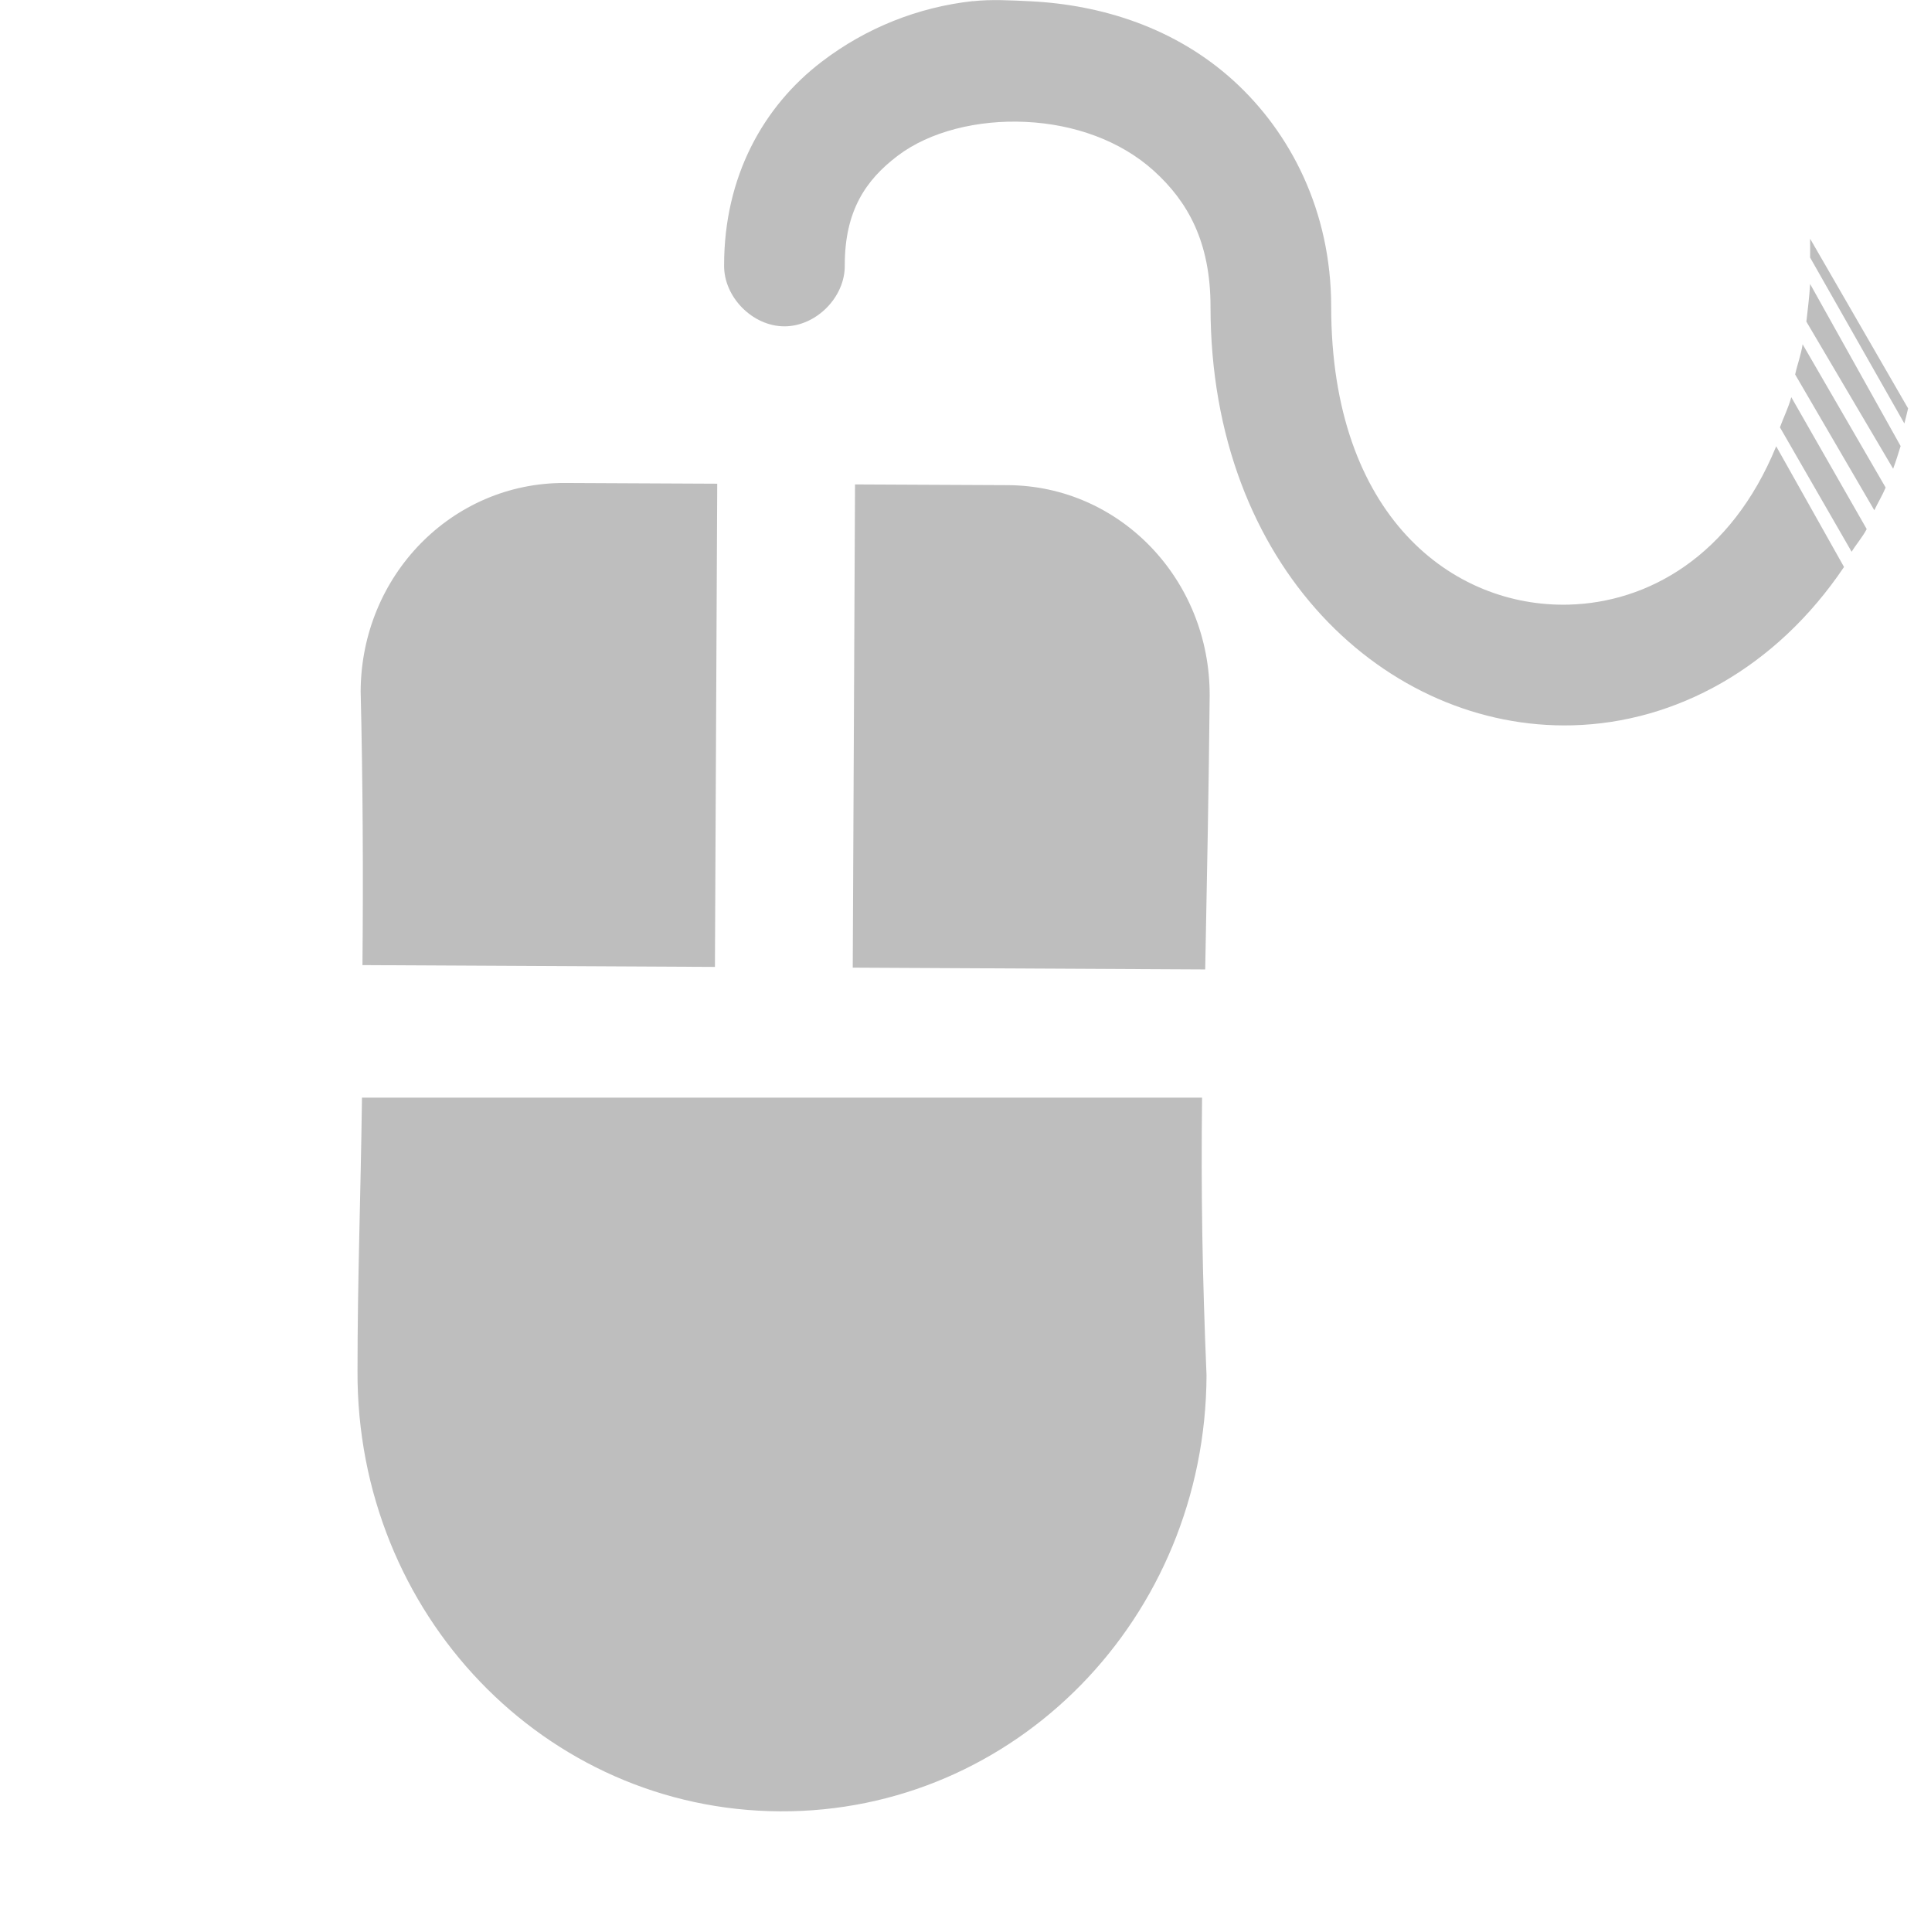
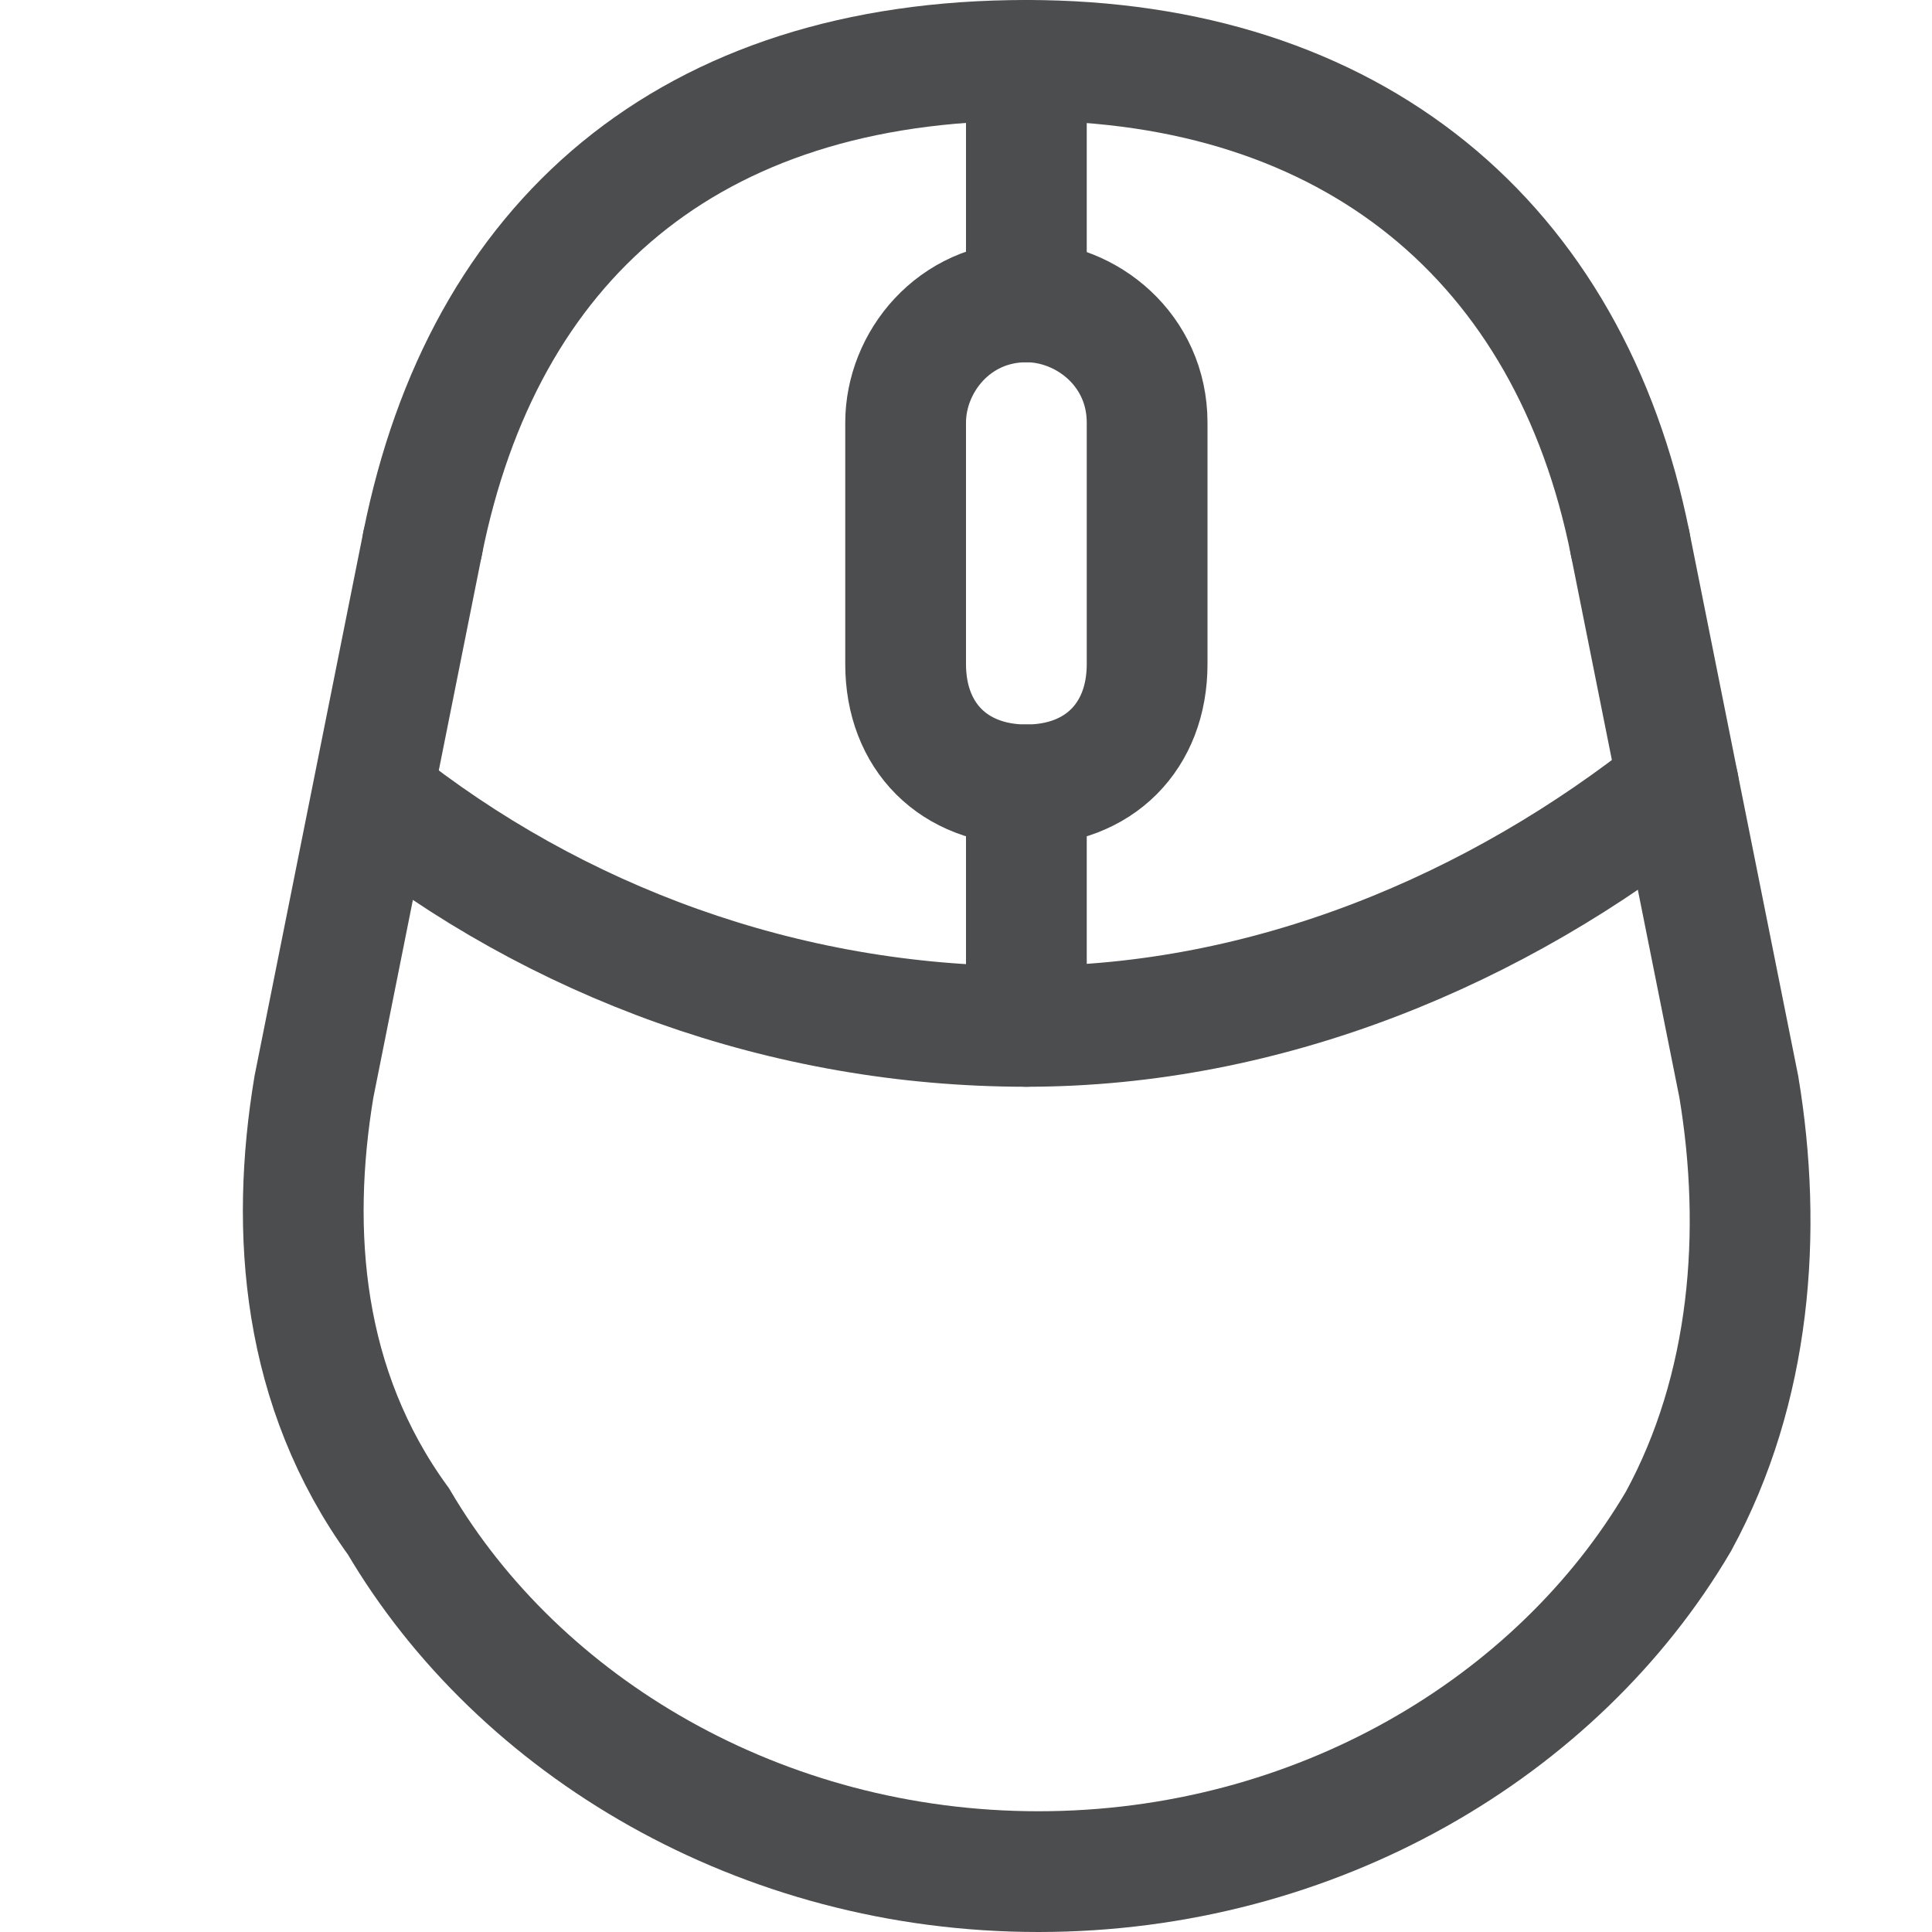
- <svg xmlns="http://www.w3.org/2000/svg" height="16.009" id="svg7384" version="1.1" width="16">
-   <defs id="defs7386" />
-   <g id="layer9" style="display:inline" transform="translate(-341.0002,-446.9909)" />
-   <g id="layer10" transform="translate(-341.0002,-446.9909)">
-     <path d="m 345.679,450.993 c -0.932,-0.003 -1.685,0.765 -1.69,1.726 0.018,0.744 0.022,1.507 0.015,2.269 l 2.921,0.015 0.019,-4.004 -1.266,-0.006 z m 2.407,0.012 -0.019,4.004 2.921,0.015 c 0.015,-0.765 0.03,-1.533 0.037,-2.269 0.003,-0.961 -0.742,-1.739 -1.673,-1.744 l -1.266,-0.006 z m -4.086,5.081 c -0.011,0.832 -0.037,1.5 -0.037,2.266 -0.009,2.011 1.552,3.638 3.501,3.648 1.949,0.01 3.526,-1.601 3.535,-3.612 -0.035,-0.837 -0.046,-1.508 -0.037,-2.302 z" id="rect7357" style="fill:#bebebe;fill-opacity:1;stroke:none" />
-     <path d="m 349.063,447 c -0.454,0.05 -0.884,0.221 -1.25,0.5 -0.488,0.371 -0.812,0.955 -0.812,1.688 -0.004,0.264 0.236,0.507 0.5,0.507 0.264,0 0.504,-0.243 0.5,-0.507 0,-0.449 0.172,-0.704 0.438,-0.906 0.266,-0.202 0.664,-0.3 1.062,-0.281 0.399,0.019 0.784,0.154 1.062,0.406 0.278,0.252 0.469,0.585 0.469,1.125 0,2.165 1.464,3.509 3,3.469 0.857,-0.022 1.688,-0.477 2.25,-1.312 l -0.562,-1 c -0.375,0.916 -1.068,1.295 -1.719,1.312 -0.96,0.025 -1.969,-0.73 -1.969,-2.469 0,-0.792 -0.337,-1.444 -0.812,-1.875 -0.476,-0.431 -1.081,-0.627 -1.688,-0.656 -0.152,-0.007 -0.317,-0.017 -0.469,0 z m 6.938,1.969 c -3.3e-4,0.01 -3.3e-4,0.021 0,0.031 0,0.045 8.9e-4,0.081 0,0.125 l 0.781,1.375 c 0.011,-0.041 0.021,-0.083 0.031,-0.125 z m 0,0.375 c -0.006,0.106 -0.02,0.214 -0.031,0.312 l 0.719,1.219 c 0.023,-0.062 0.042,-0.122 0.062,-0.188 z m -0.062,0.5 c -0.014,0.09 -0.044,0.167 -0.062,0.25 l 0.656,1.125 c 0.029,-0.061 0.067,-0.124 0.094,-0.188 z m -0.094,0.438 c -0.024,0.089 -0.065,0.169 -0.094,0.25 l 0.594,1.031 c 0.04,-0.065 0.088,-0.118 0.125,-0.188 z" id="path7413" style="font-size:medium;font-style:normal;font-variant:normal;font-weight:normal;font-stretch:normal;text-indent:0;text-align:start;text-decoration:none;line-height:normal;letter-spacing:normal;word-spacing:normal;text-transform:none;direction:ltr;block-progression:tb;writing-mode:lr-tb;text-anchor:start;baseline-shift:baseline;color:#000000;fill:#bebebe;fill-opacity:1;stroke:none;stroke-width:1;marker:none;visibility:visible;display:inline;overflow:visible;enable-background:accumulate;font-family:Sans;-inkscape-font-specification:Sans" />
-   </g>
-   <g id="layer11" transform="translate(-341.0002,-446.9909)" />
-   <g id="layer13" transform="translate(-341.0002,-446.9909)" />
-   <g id="layer14" transform="translate(-341.0002,-446.9909)" />
-   <g id="layer15" style="display:inline" transform="translate(-341.0002,-446.9909)" />
-   <g id="g71291" style="display:inline" transform="translate(-341.0002,-446.9909)" />
-   <g id="g4953" style="display:inline" transform="translate(-341.0002,-446.9909)" />
-   <g id="layer12" style="display:inline" transform="translate(-341.0002,-446.9909)" />
+ <svg xmlns="http://www.w3.org/2000/svg" version="1.1" id="图层_1" opacity="0.8" x="0px" y="0px" viewBox="0 0 16 16" style="enable-background:new 0 0 16 16;" xml:space="preserve">
+   <style type="text/css">
+ 	.st0{fill:none;stroke:#1F2022;stroke-linecap:round;stroke-miterlimit:10;}
+ </style>
+   <path class="st0" d="M13.5,4.5L14.4,9c0.2,1.2,0.1,2.5-0.5,3.6c-1,1.7-3,2.9-5.3,2.9h0c-2.3,0-4.3-1.2-5.3-2.9  C2.5,11.5,2.4,10.2,2.6,9l0.9-4.5" />
+   <path class="st0" d="M3.5,4.5c0.5-2.5,2.2-4,5-4h0c2.7,0,4.5,1.5,5,4" />
+   <line class="st0" x1="8.5" y1="6.5" x2="8.5" y2="8.5" />
+   <line class="st0" x1="8.5" y1="0.5" x2="8.5" y2="2.5" />
+   <path class="st0" d="M8.5,6.5L8.5,6.5c-0.6,0-1-0.4-1-1v-2c0-0.5,0.4-1,1-1h0c0.5,0,1,0.4,1,1v2C9.5,6.1,9.1,6.5,8.5,6.5z" />
+   <path class="st0" d="M13.9,6.5c-1.5,1.2-3.4,2-5.4,2c-2,0-3.9-0.7-5.4-1.9" />
</svg>
